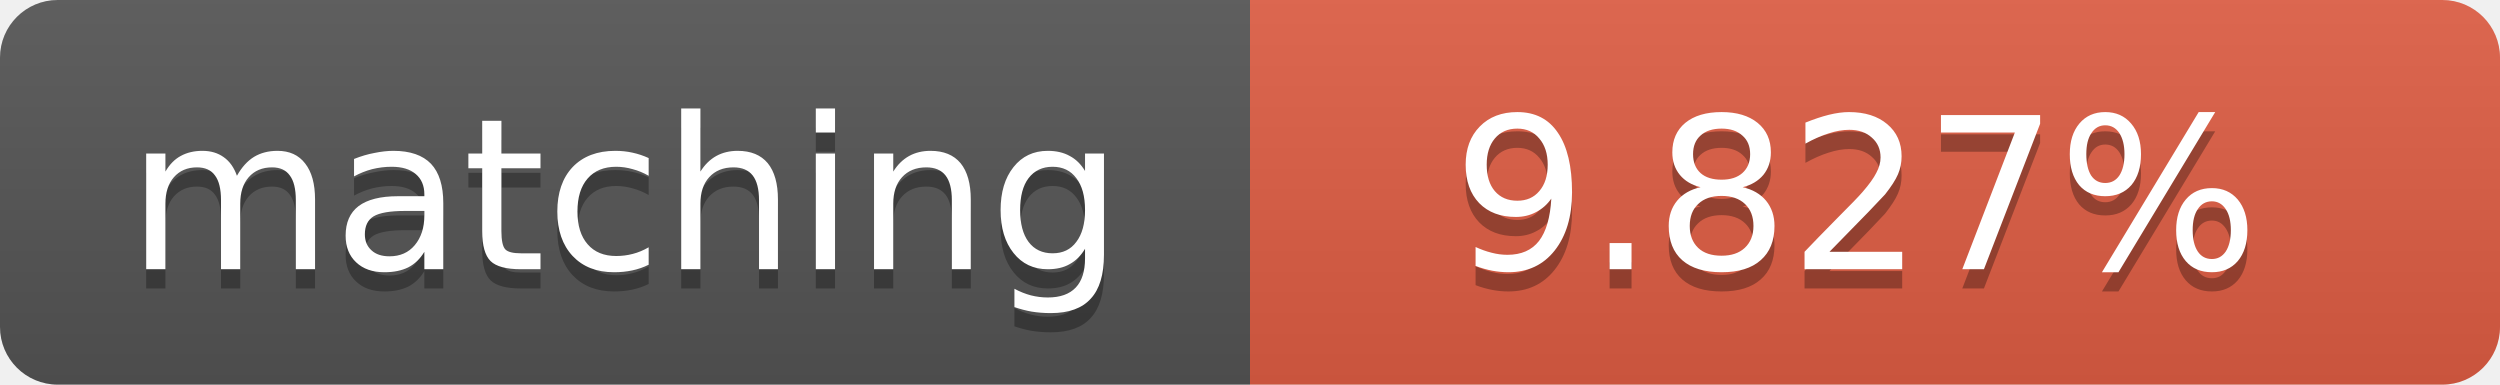
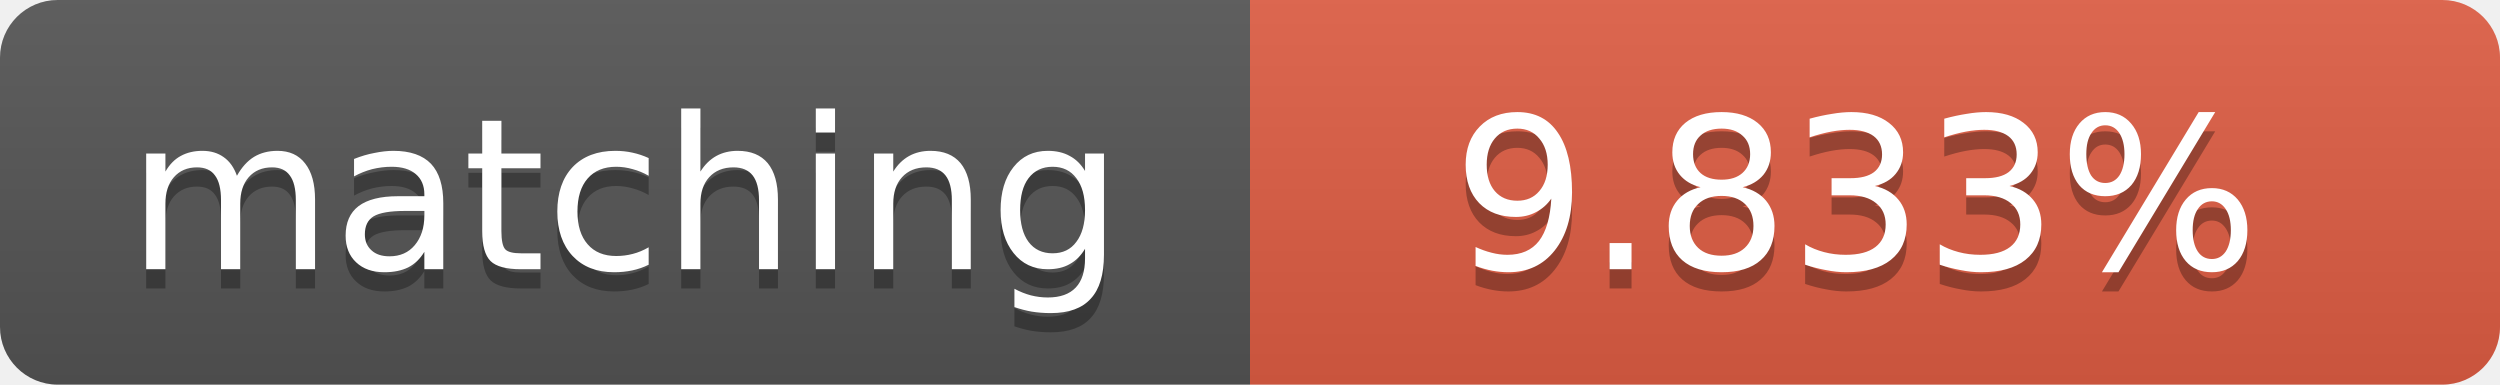
<svg xmlns="http://www.w3.org/2000/svg" width="130" height="20">
  <linearGradient id="b" x2="0" y2="100%">
    <stop offset="0" stop-color="#bbb" stop-opacity=".1" />
    <stop offset="1" stop-opacity=".1" />
  </linearGradient>
  <clipPath id="a">
    <rect width="130" height="20" rx="3" fill="#fff" />
  </clipPath>
  <g clip-path="url(#a)">
    <path fill="#555" d="M0 0h65v20H0z" />
    <path fill="#e05d44" d="M65 0h65v20H65z" />
    <path fill="url(#b)" d="M0 0h130v20H0z" />
  </g>
  <g fill="#fff" text-anchor="middle" font-family="DejaVu Sans,Verdana,Geneva,sans-serif" font-size="11">
    <text x="32.5" y="15" fill="#010101" fill-opacity=".3">matching</text>
    <text x="32.5" y="14">matching</text>
-     <text x="96.5" y="15" fill="#010101" fill-opacity=".3">9.827%</text>
-     <text x="96.5" y="14">9.827%</text>
+     <text x="96.5" y="15" fill="#010101" fill-opacity=".3">9.833%</text>
+     <text x="96.5" y="14">9.833%</text>
  </g>
</svg>
